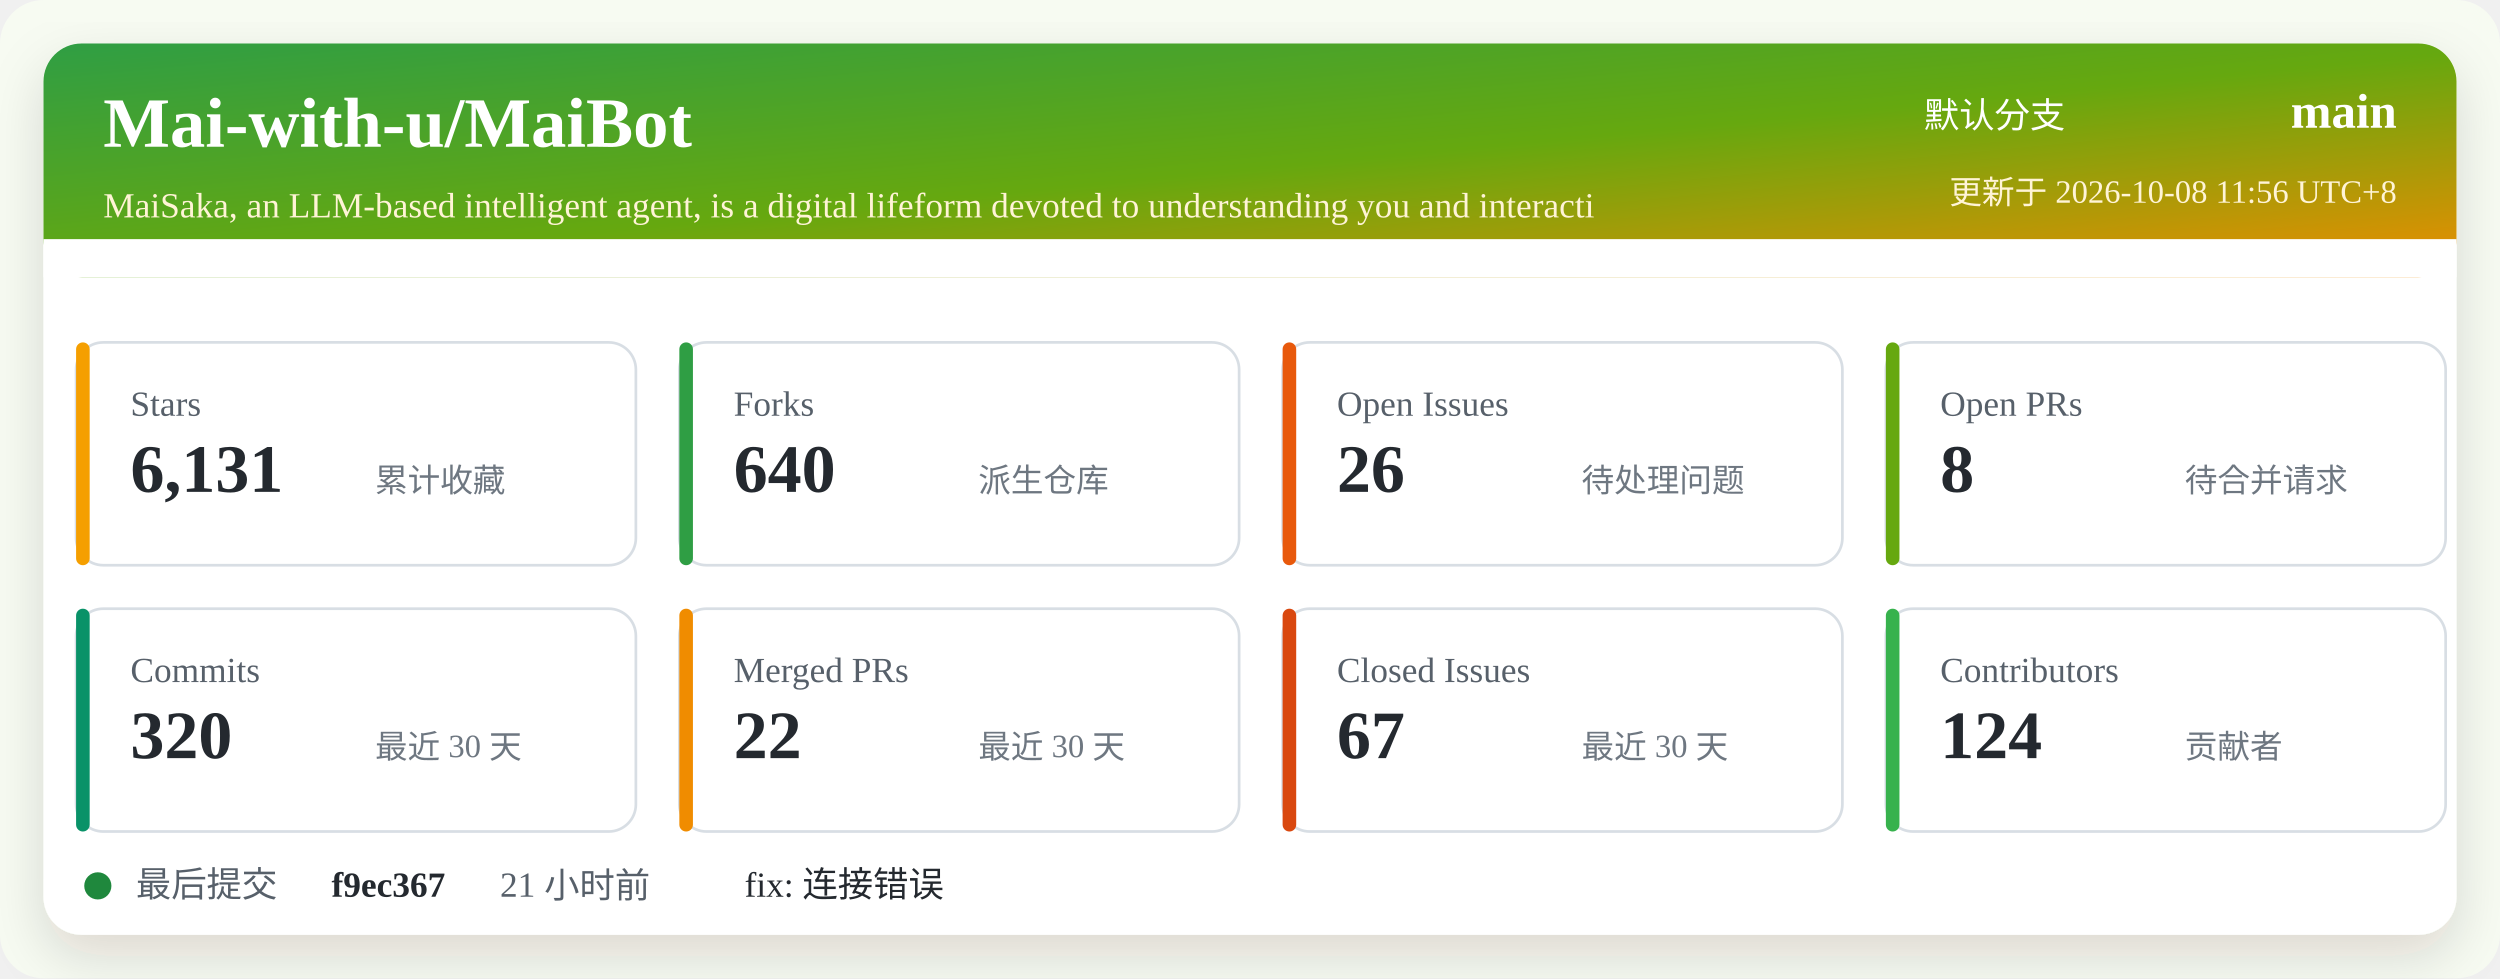
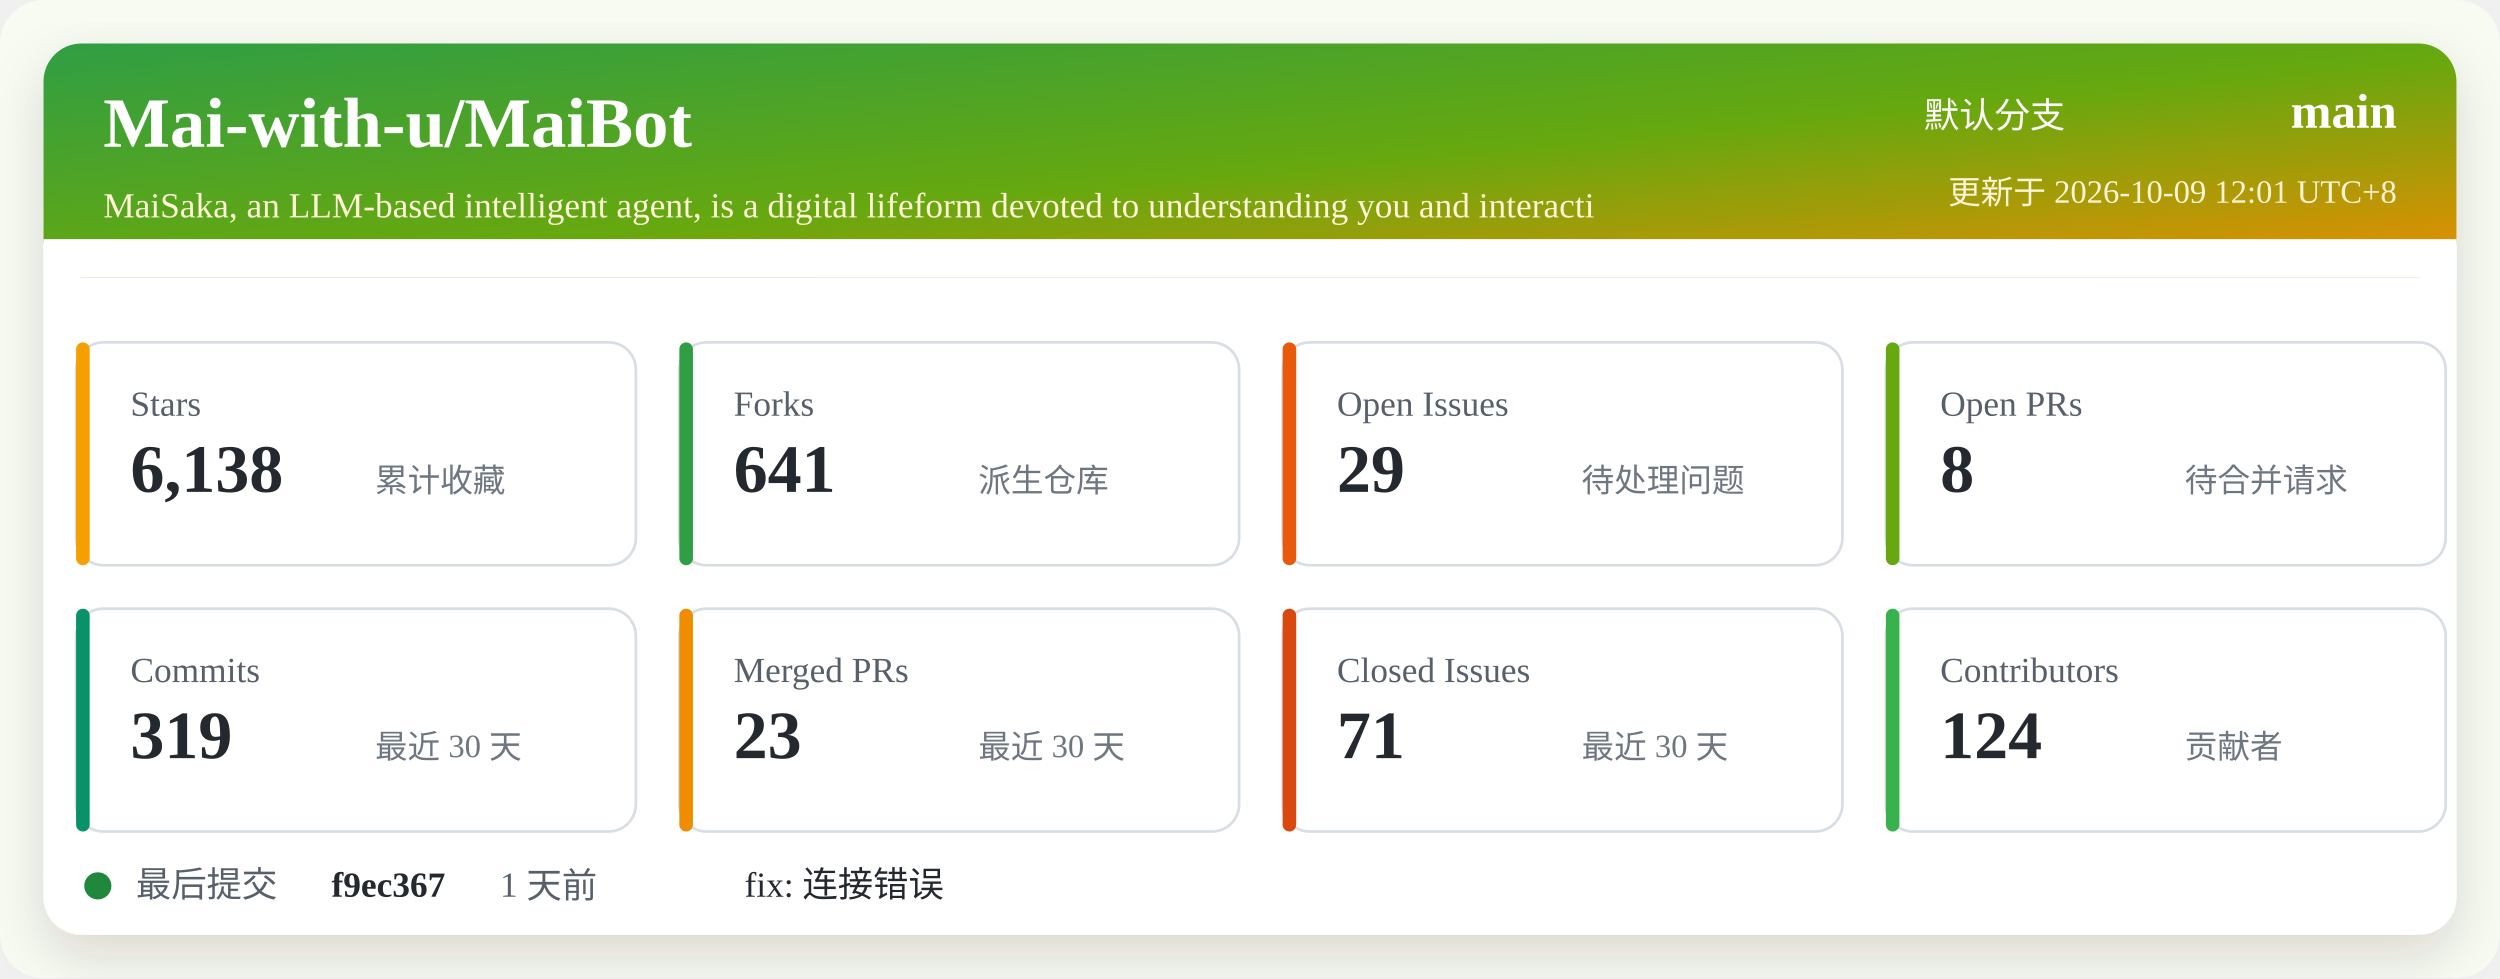
<svg xmlns="http://www.w3.org/2000/svg" width="920" height="360" viewBox="0 0 920 360" role="img" aria-labelledby="title desc">
  <defs>
    <linearGradient id="header" x1="0" x2="1" y1="0" y2="1">
      <stop offset="0%" stop-color="#2f9e44" />
      <stop offset="52%" stop-color="#66a80f" />
      <stop offset="100%" stop-color="#f08c00" />
    </linearGradient>
    <filter id="shadow" x="-5%" y="-5%" width="110%" height="110%">
      <feDropShadow dx="0" dy="8" stdDeviation="10" flood-color="#2b2318" flood-opacity="0.14" />
    </filter>
  </defs>
  <rect width="920" height="360" rx="16" fill="#f7fbf2" />
  <rect x="16" y="16" width="888" height="328" rx="14" fill="#ffffff" filter="url(#shadow)" />
  <rect x="16" y="16" width="888" height="86" rx="14" fill="url(#header)" />
  <path d="M16 88 H904 V102 H16 Z" fill="#ffffff" />
  <text x="38" y="54" fill="#ffffff" font-size="26" font-weight="700">Mai-with-u/MaiBot</text>
  <text x="38" y="80" fill="#fff4d6" font-size="13">MaiSaka, an LLM-based intelligent agent, is a digital lifeform devoted to understanding you and interacti</text>
  <text x="760" y="47" fill="#ffffff" font-size="13" text-anchor="end">默认分支</text>
  <text x="882" y="47" fill="#ffffff" font-size="18" font-weight="700" text-anchor="end">main</text>
-   <text x="882" y="75" fill="#fff4d6" font-size="12" text-anchor="end">更新于 2026-10-08 11:56 UTC+8</text>
+   <text x="882" y="75" fill="#fff4d6" font-size="12" text-anchor="end">更新于 2026-10-09 12:01 UTC+8</text>
  <g transform="translate(28 126)">
    <rect width="206" height="82" rx="10" fill="#ffffff" stroke="#d8dee4" />
    <rect x="0" y="0" width="5" height="82" rx="2.5" fill="#f59f00" />
    <text x="20" y="27" fill="#57606a" font-size="13">Stars</text>
-     <text x="20" y="55" fill="#24292f" font-size="25" font-weight="700">6,131</text>
+     <text x="20" y="55" fill="#24292f" font-size="25" font-weight="700">6,138</text>
    <text x="110" y="55" fill="#6e7781" font-size="12">累计收藏</text>
  </g>
  <g transform="translate(250 126)">
    <rect width="206" height="82" rx="10" fill="#ffffff" stroke="#d8dee4" />
    <rect x="0" y="0" width="5" height="82" rx="2.5" fill="#2f9e44" />
    <text x="20" y="27" fill="#57606a" font-size="13">Forks</text>
-     <text x="20" y="55" fill="#24292f" font-size="25" font-weight="700">640</text>
+     <text x="20" y="55" fill="#24292f" font-size="25" font-weight="700">641</text>
    <text x="110" y="55" fill="#6e7781" font-size="12">派生仓库</text>
  </g>
  <g transform="translate(472 126)">
    <rect width="206" height="82" rx="10" fill="#ffffff" stroke="#d8dee4" />
    <rect x="0" y="0" width="5" height="82" rx="2.5" fill="#e8590c" />
    <text x="20" y="27" fill="#57606a" font-size="13">Open Issues</text>
-     <text x="20" y="55" fill="#24292f" font-size="25" font-weight="700">26</text>
+     <text x="20" y="55" fill="#24292f" font-size="25" font-weight="700">29</text>
    <text x="110" y="55" fill="#6e7781" font-size="12">待处理问题</text>
  </g>
  <g transform="translate(694 126)">
    <rect width="206" height="82" rx="10" fill="#ffffff" stroke="#d8dee4" />
    <rect x="0" y="0" width="5" height="82" rx="2.5" fill="#66a80f" />
    <text x="20" y="27" fill="#57606a" font-size="13">Open PRs</text>
    <text x="20" y="55" fill="#24292f" font-size="25" font-weight="700">8</text>
    <text x="110" y="55" fill="#6e7781" font-size="12">待合并请求</text>
  </g>
  <g transform="translate(28 224)">
    <rect width="206" height="82" rx="10" fill="#ffffff" stroke="#d8dee4" />
    <rect x="0" y="0" width="5" height="82" rx="2.5" fill="#099268" />
    <text x="20" y="27" fill="#57606a" font-size="13">Commits</text>
-     <text x="20" y="55" fill="#24292f" font-size="25" font-weight="700">320</text>
+     <text x="20" y="55" fill="#24292f" font-size="25" font-weight="700">319</text>
    <text x="110" y="55" fill="#6e7781" font-size="12">最近 30 天</text>
  </g>
  <g transform="translate(250 224)">
    <rect width="206" height="82" rx="10" fill="#ffffff" stroke="#d8dee4" />
    <rect x="0" y="0" width="5" height="82" rx="2.5" fill="#f08c00" />
    <text x="20" y="27" fill="#57606a" font-size="13">Merged PRs</text>
-     <text x="20" y="55" fill="#24292f" font-size="25" font-weight="700">22</text>
+     <text x="20" y="55" fill="#24292f" font-size="25" font-weight="700">23</text>
    <text x="110" y="55" fill="#6e7781" font-size="12">最近 30 天</text>
  </g>
  <g transform="translate(472 224)">
    <rect width="206" height="82" rx="10" fill="#ffffff" stroke="#d8dee4" />
    <rect x="0" y="0" width="5" height="82" rx="2.5" fill="#d9480f" />
    <text x="20" y="27" fill="#57606a" font-size="13">Closed Issues</text>
-     <text x="20" y="55" fill="#24292f" font-size="25" font-weight="700">67</text>
+     <text x="20" y="55" fill="#24292f" font-size="25" font-weight="700">71</text>
    <text x="110" y="55" fill="#6e7781" font-size="12">最近 30 天</text>
  </g>
  <g transform="translate(694 224)">
    <rect width="206" height="82" rx="10" fill="#ffffff" stroke="#d8dee4" />
    <rect x="0" y="0" width="5" height="82" rx="2.5" fill="#37b24d" />
    <text x="20" y="27" fill="#57606a" font-size="13">Contributors</text>
    <text x="20" y="55" fill="#24292f" font-size="25" font-weight="700">124</text>
    <text x="110" y="55" fill="#6e7781" font-size="12">贡献者</text>
  </g>
  <g transform="translate(28 318)">
    <circle cx="8" cy="8" r="5" fill="#1f883d" />
    <text x="22" y="12" fill="#57606a" font-size="13">最后提交</text>
    <text x="94" y="12" fill="#24292f" font-size="13" font-weight="700">f9ec367</text>
-     <text x="156" y="12" fill="#57606a" font-size="13">21 小时前</text>
+     <text x="156" y="12" fill="#57606a" font-size="13">1 天前</text>
    <text x="246" y="12" fill="#24292f" font-size="13">fix: 连接错误</text>
  </g>
</svg>
